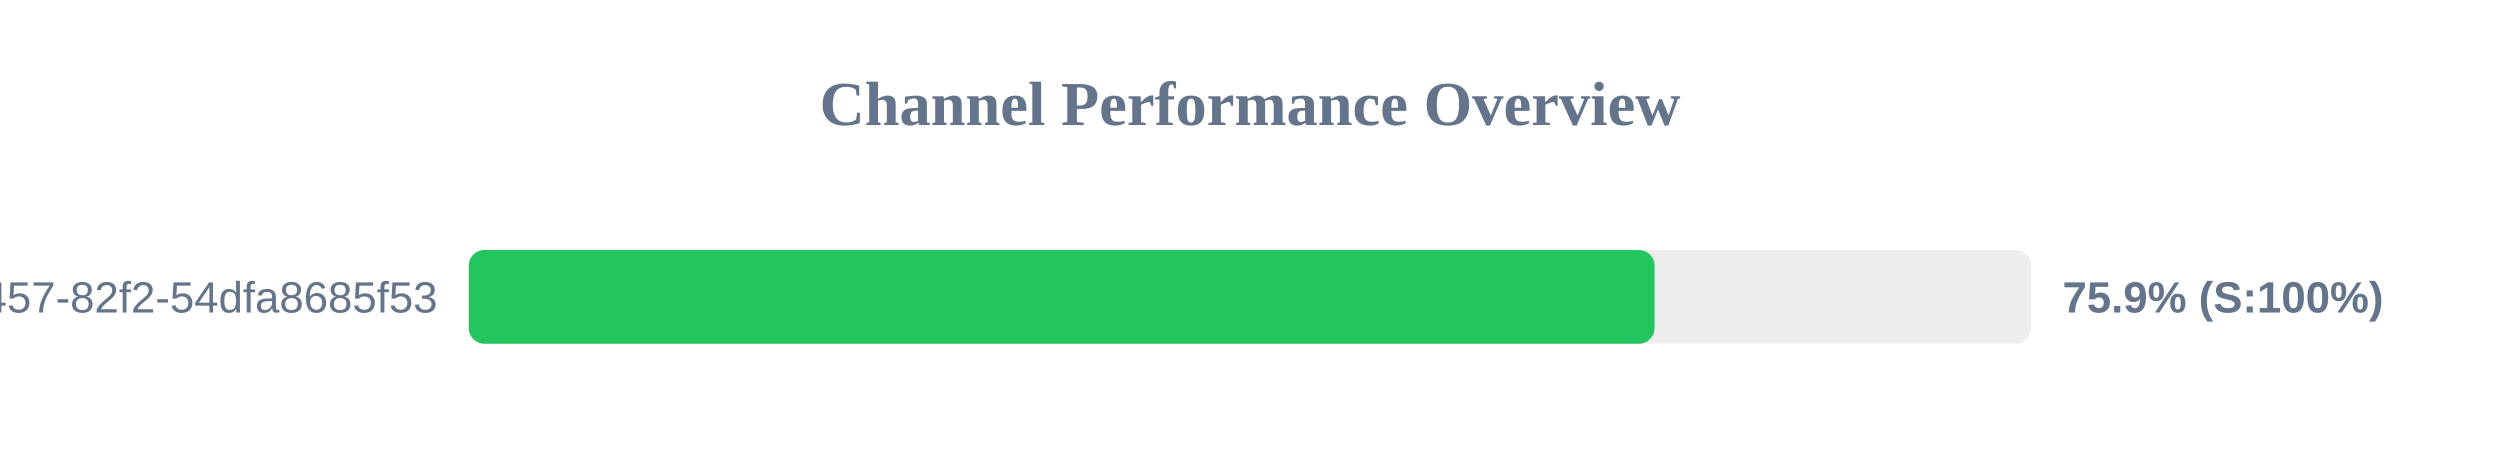
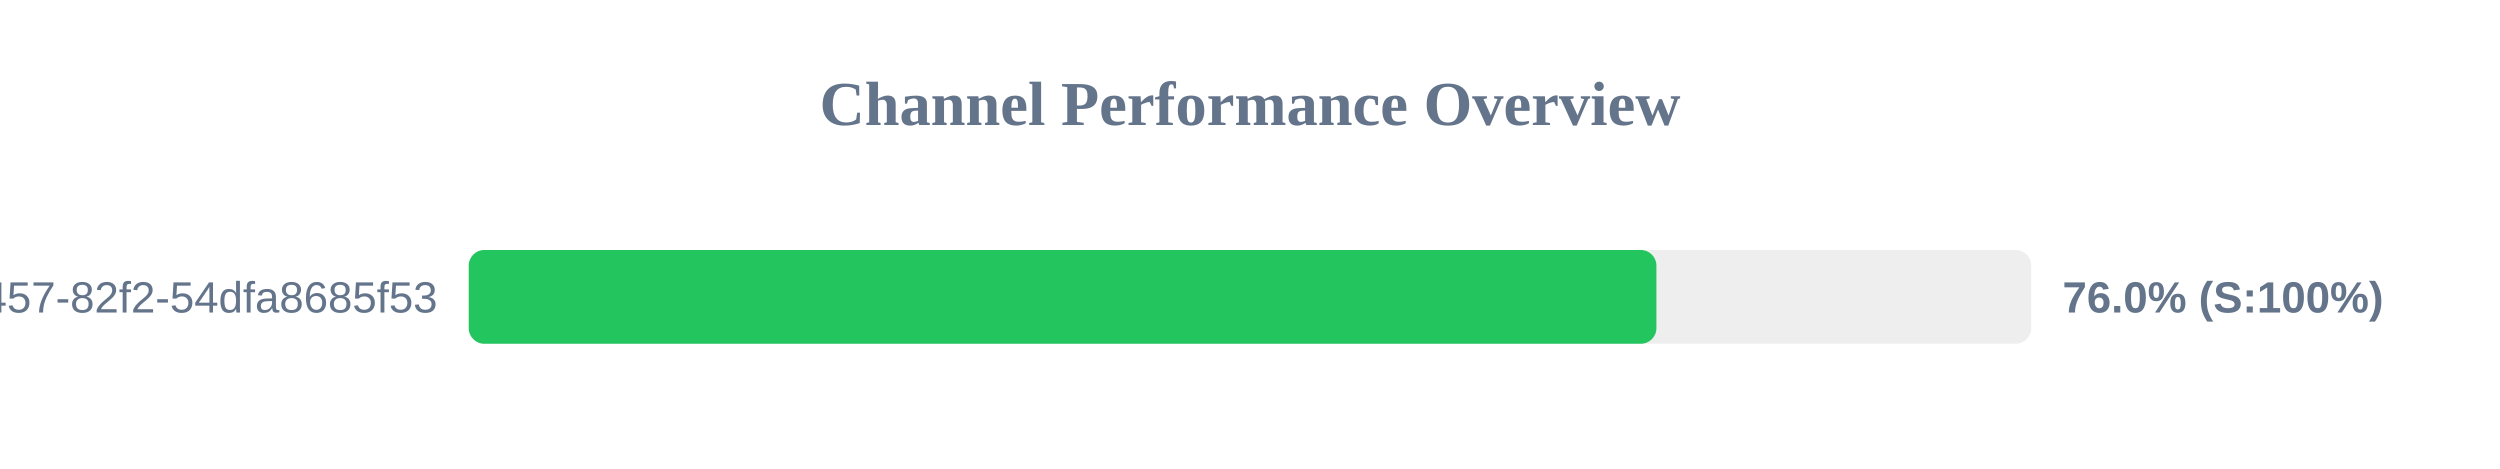
<svg xmlns="http://www.w3.org/2000/svg" width="800" height="150" version="1.1">
  <style>
        .row { font: 14px Arial; fill: #64748b; }
        .score { font: bold 14px Arial; fill: #64748b; }
    </style>
  <text x="400" y="40" text-anchor="middle" font-size="20px" font-weight="bold" fill="#64748b">Channel Performance Overview</text>
  <rect x="150" y="80" width="500" height="30" fill="#eee" rx="5" />
-   <rect x="150" y="80" width="379.45" height="30" fill="#22c55e" rx="5" />
+   <rect x="150" y="80" width="380.05" height="30" fill="#22c55e" rx="5" />
  <text x="140" y="100" text-anchor="end" class="row">?uuid=413c8b50-96bf-4457-82f2-54dfa8685f53</text>
-   <text x="660" y="100" text-anchor="start" class="score">75.9% (S:100%)</text>
+   <text x="660" y="100" text-anchor="start" class="score">76.0% (S:100%)</text>
</svg>
